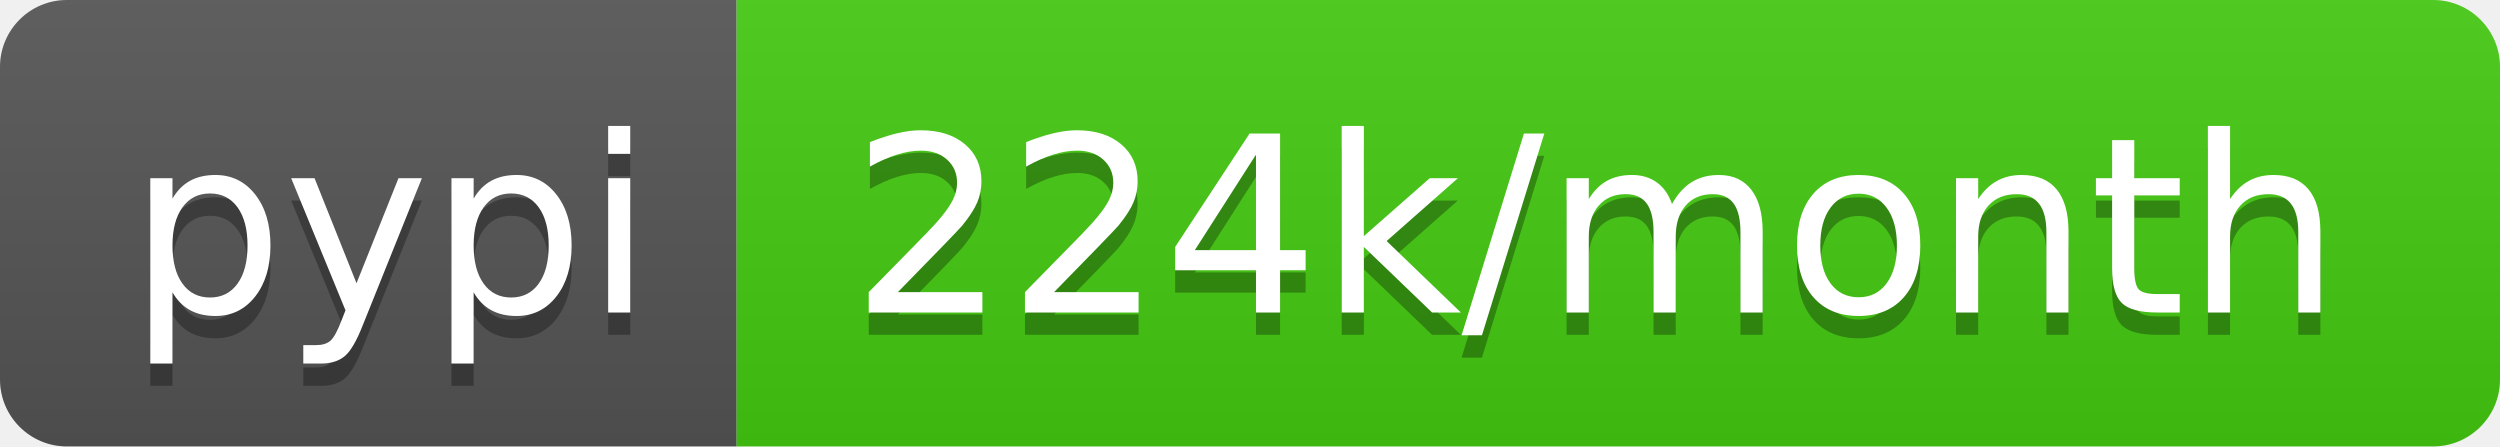
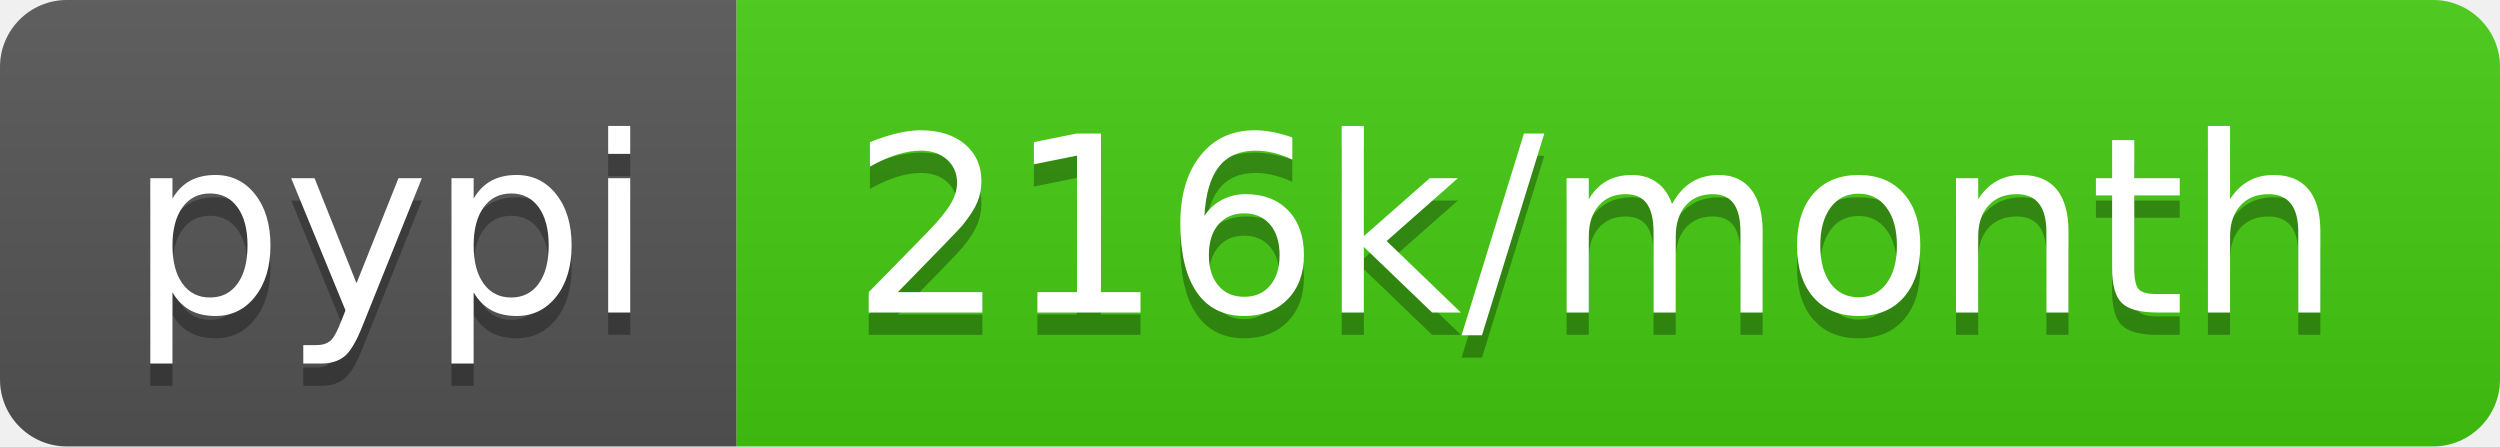
- <svg xmlns="http://www.w3.org/2000/svg" width="112" height="20" role="img" aria-label="pypi: 224k/month">
+ <svg xmlns="http://www.w3.org/2000/svg" width="112" height="20" role="img" aria-label="pypi: 216k/month">
  <linearGradient id="s" x2="0" y2="100%">
    <stop offset="0" stop-color="#bbb" stop-opacity=".1" />
    <stop offset="1" stop-opacity=".1" />
  </linearGradient>
  <clipPath id="r">
    <rect width="112" height="20" rx="3" fill="#fff" />
  </clipPath>
  <g clip-path="url(#r)">
    <rect width="33" height="20" fill="#555" />
    <rect x="33" width="79" height="20" fill="#4c1" />
    <rect width="112" height="20" fill="url(#s)" />
  </g>
  <g fill="#fff" text-anchor="middle" font-family="Verdana,Geneva,DejaVu Sans,sans-serif" text-rendering="geometricPrecision" font-size="110">
    <text aria-hidden="true" x="175" y="150" fill="#010101" fill-opacity=".3" transform="scale(.1)" textLength="230">pypi</text>
    <text x="175" y="140" transform="scale(.1)" fill="#fff" textLength="230">pypi</text>
-     <text aria-hidden="true" x="715" y="150" fill="#010101" fill-opacity=".3" transform="scale(.1)" textLength="690">224k/month</text>
-     <text x="715" y="140" transform="scale(.1)" fill="#fff" textLength="690">224k/month</text>
+     <text aria-hidden="true" x="715" y="150" fill="#010101" fill-opacity=".3" transform="scale(.1)" textLength="690">216k/month</text>
+     <text x="715" y="140" transform="scale(.1)" fill="#fff" textLength="690">216k/month</text>
  </g>
</svg>
